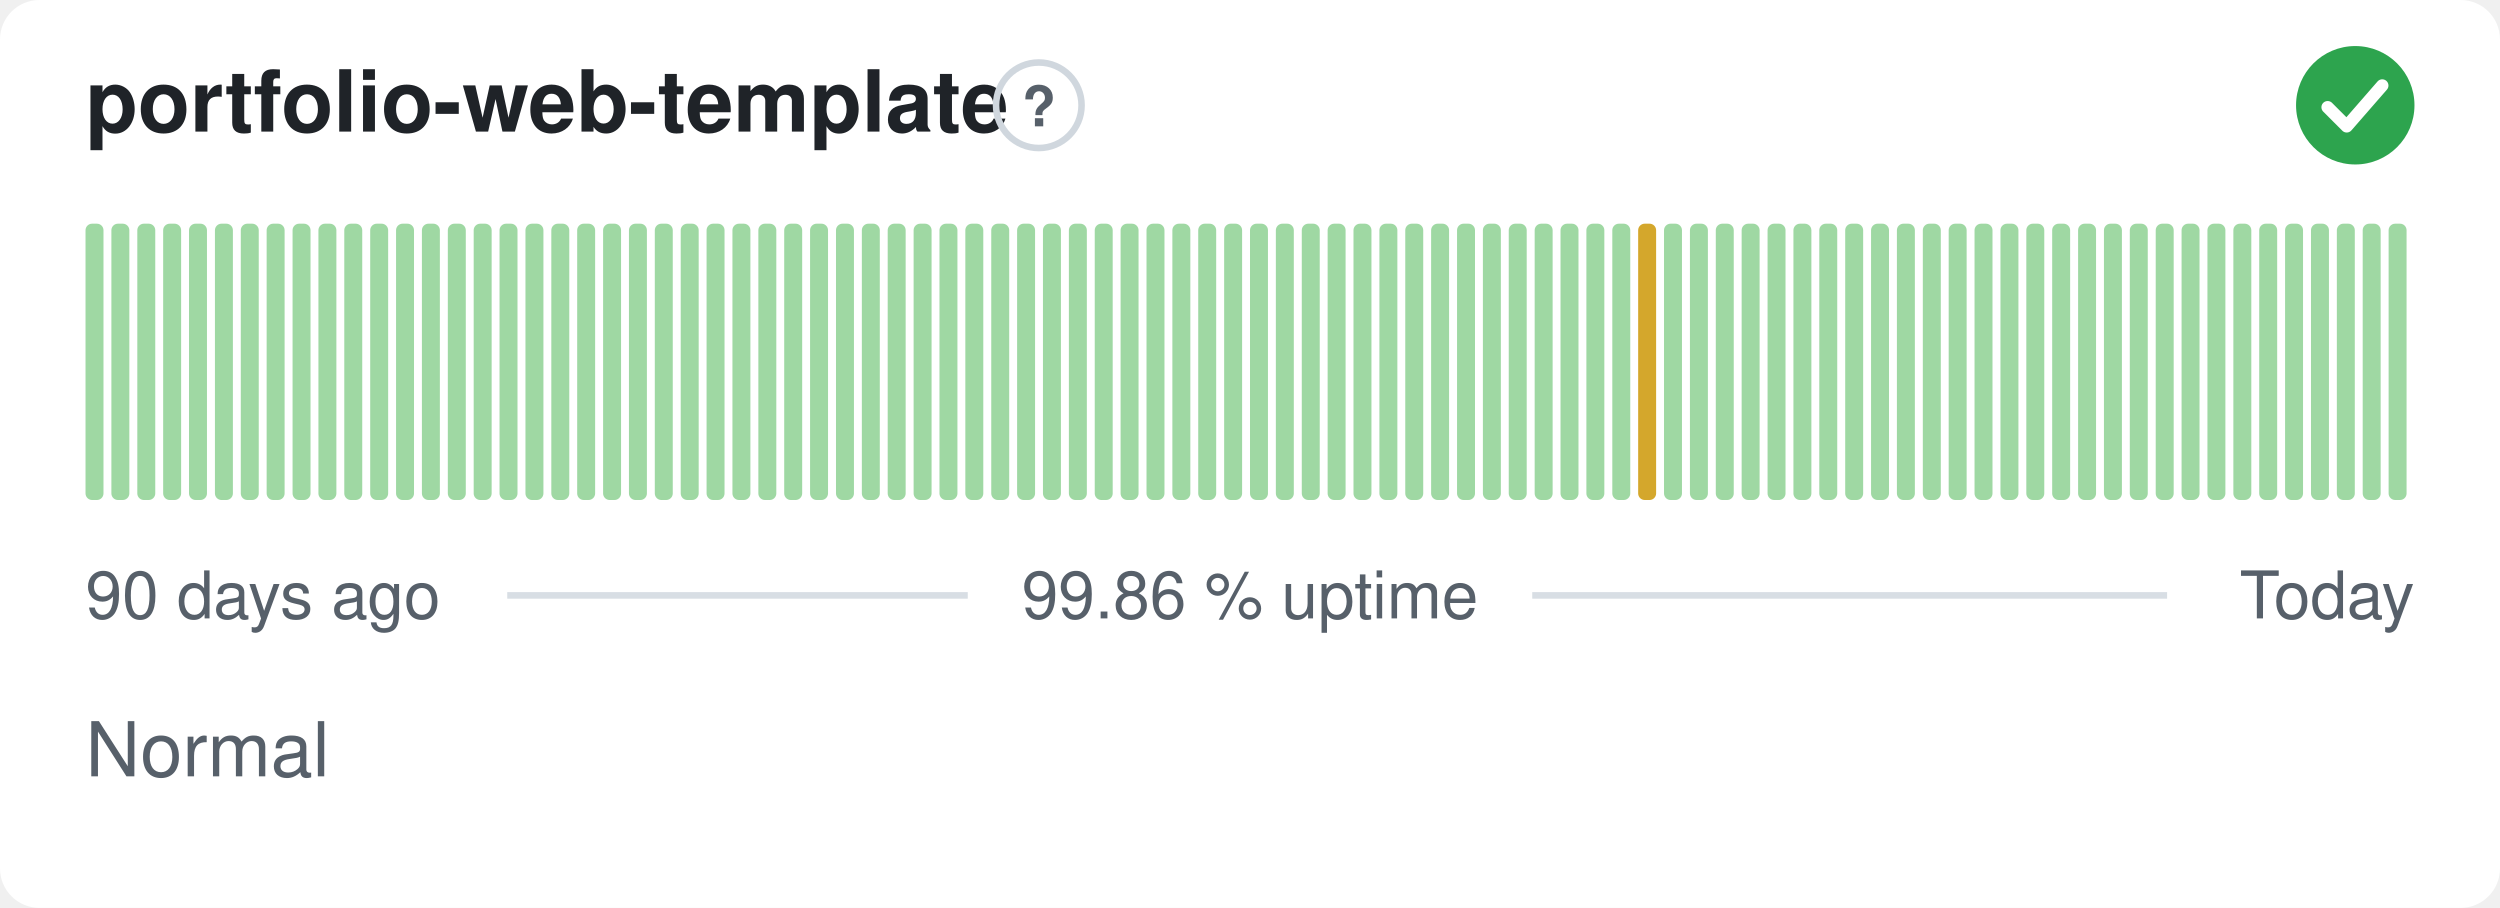
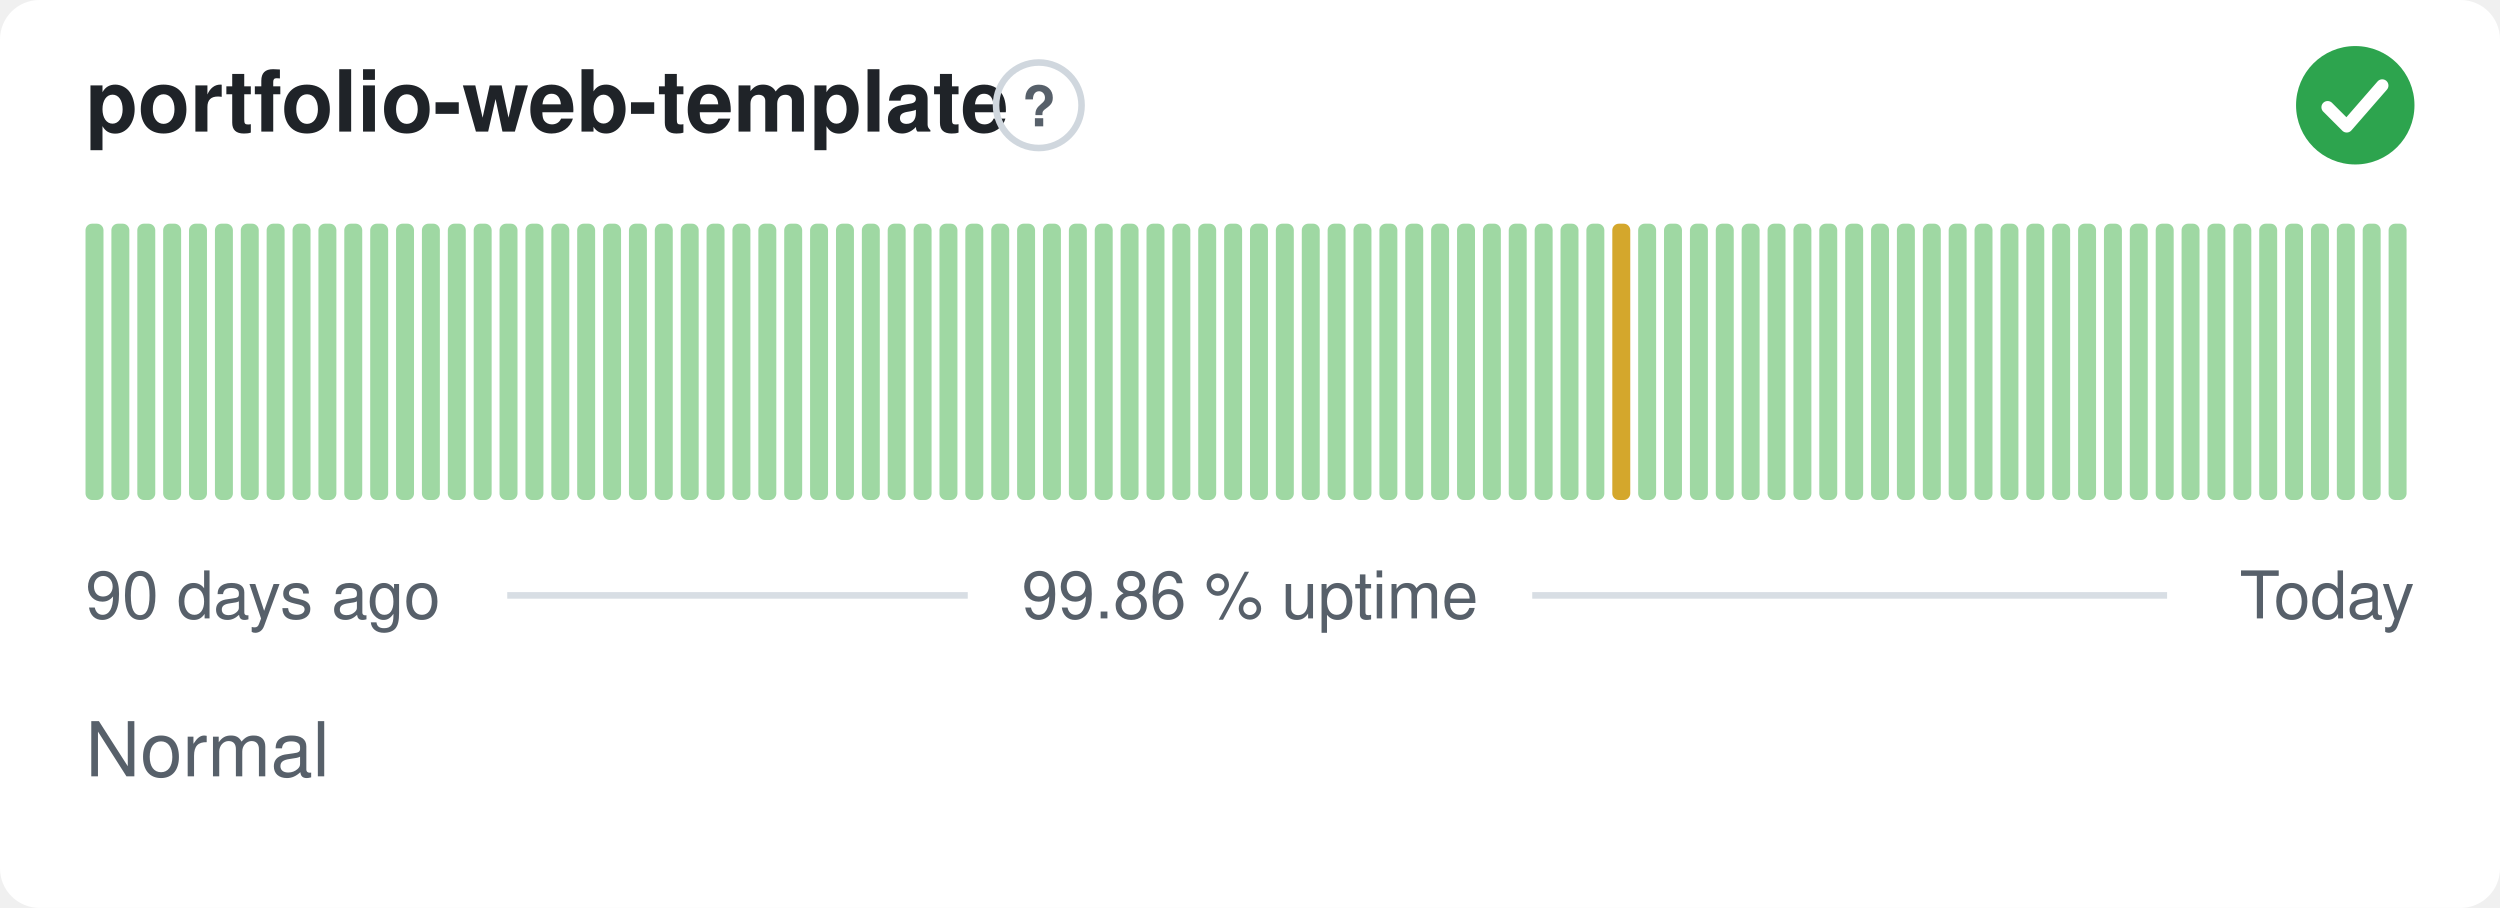
<svg xmlns="http://www.w3.org/2000/svg" width="380" height="138" viewBox="0 0 380 138" role="img" aria-label="portfolio-web-template: Normal, 99.86 % uptime over the last 90 days" font-family="-apple-system,BlinkMacSystemFont,'Segoe UI',Helvetica,Arial,sans-serif">
  <style>
    @media (prefers-color-scheme: dark) {
      .bg { fill: #0d1117 }
      .title { fill: #e6edf3 }
      .muted { fill: #8b949e }
      .hint { stroke: #30363d }
      .rule { stroke: #30363d }
      .nodata { fill: #21262d }
    }
  </style>
  <rect class="bg" width="380" height="138" rx="6" fill="#ffffff" />
  <text class="title" x="13" y="20" font-size="13" font-weight="600" fill="#1f2328">portfolio-web-template</text>
  <circle class="hint" cx="157.9" cy="16" r="6.5" fill="none" stroke="#d0d7de" stroke-width="1" />
  <text class="muted" x="157.9" y="19.2" text-anchor="middle" font-size="8.5" font-weight="700" fill="#57606a">?</text>
  <circle cx="358" cy="16" r="9" fill="#2da44e" />
  <path d="M353.80 16.30l2.90 2.90 5.40 -6.20" fill="none" stroke="#fff" stroke-width="1.89" stroke-linecap="round" stroke-linejoin="round" />
  <rect x="13.00" y="34.00" width="2.73" height="42.00" rx="1" fill="#9fd8a3" />
  <rect x="16.93" y="34.00" width="2.73" height="42.00" rx="1" fill="#9fd8a3" />
  <rect x="20.87" y="34.00" width="2.73" height="42.00" rx="1" fill="#9fd8a3" />
  <rect x="24.80" y="34.00" width="2.73" height="42.00" rx="1" fill="#9fd8a3" />
  <rect x="28.73" y="34.00" width="2.73" height="42.00" rx="1" fill="#9fd8a3" />
  <rect x="32.67" y="34.00" width="2.73" height="42.00" rx="1" fill="#9fd8a3" />
  <rect x="36.60" y="34.00" width="2.73" height="42.00" rx="1" fill="#9fd8a3" />
  <rect x="40.53" y="34.00" width="2.73" height="42.00" rx="1" fill="#9fd8a3" />
  <rect x="44.47" y="34.00" width="2.73" height="42.00" rx="1" fill="#9fd8a3" />
  <rect x="48.40" y="34.00" width="2.73" height="42.00" rx="1" fill="#9fd8a3" />
  <rect x="52.33" y="34.00" width="2.73" height="42.00" rx="1" fill="#9fd8a3" />
  <rect x="56.27" y="34.00" width="2.73" height="42.00" rx="1" fill="#9fd8a3" />
  <rect x="60.20" y="34.00" width="2.73" height="42.00" rx="1" fill="#9fd8a3" />
  <rect x="64.13" y="34.00" width="2.73" height="42.00" rx="1" fill="#9fd8a3" />
  <rect x="68.07" y="34.00" width="2.73" height="42.00" rx="1" fill="#9fd8a3" />
  <rect x="72.00" y="34.00" width="2.73" height="42.00" rx="1" fill="#9fd8a3" />
  <rect x="75.93" y="34.00" width="2.73" height="42.00" rx="1" fill="#9fd8a3" />
  <rect x="79.87" y="34.00" width="2.73" height="42.00" rx="1" fill="#9fd8a3" />
  <rect x="83.80" y="34.00" width="2.73" height="42.00" rx="1" fill="#9fd8a3" />
  <rect x="87.73" y="34.00" width="2.73" height="42.00" rx="1" fill="#9fd8a3" />
  <rect x="91.67" y="34.00" width="2.73" height="42.00" rx="1" fill="#9fd8a3" />
  <rect x="95.60" y="34.00" width="2.73" height="42.00" rx="1" fill="#9fd8a3" />
  <rect x="99.53" y="34.00" width="2.73" height="42.00" rx="1" fill="#9fd8a3" />
  <rect x="103.47" y="34.00" width="2.73" height="42.00" rx="1" fill="#9fd8a3" />
  <rect x="107.40" y="34.00" width="2.73" height="42.00" rx="1" fill="#9fd8a3" />
  <rect x="111.33" y="34.00" width="2.73" height="42.00" rx="1" fill="#9fd8a3" />
  <rect x="115.27" y="34.00" width="2.73" height="42.00" rx="1" fill="#9fd8a3" />
  <rect x="119.20" y="34.00" width="2.73" height="42.00" rx="1" fill="#9fd8a3" />
  <rect x="123.13" y="34.00" width="2.73" height="42.00" rx="1" fill="#9fd8a3" />
  <rect x="127.07" y="34.00" width="2.73" height="42.00" rx="1" fill="#9fd8a3" />
  <rect x="131.00" y="34.00" width="2.73" height="42.00" rx="1" fill="#9fd8a3" />
  <rect x="134.93" y="34.00" width="2.73" height="42.00" rx="1" fill="#9fd8a3" />
  <rect x="138.87" y="34.00" width="2.73" height="42.00" rx="1" fill="#9fd8a3" />
  <rect x="142.80" y="34.00" width="2.73" height="42.00" rx="1" fill="#9fd8a3" />
  <rect x="146.73" y="34.00" width="2.73" height="42.00" rx="1" fill="#9fd8a3" />
  <rect x="150.67" y="34.00" width="2.73" height="42.00" rx="1" fill="#9fd8a3" />
  <rect x="154.60" y="34.00" width="2.73" height="42.00" rx="1" fill="#9fd8a3" />
  <rect x="158.53" y="34.00" width="2.73" height="42.00" rx="1" fill="#9fd8a3" />
  <rect x="162.47" y="34.00" width="2.73" height="42.00" rx="1" fill="#9fd8a3" />
  <rect x="166.40" y="34.00" width="2.73" height="42.00" rx="1" fill="#9fd8a3" />
  <rect x="170.33" y="34.00" width="2.73" height="42.00" rx="1" fill="#9fd8a3" />
  <rect x="174.27" y="34.00" width="2.73" height="42.00" rx="1" fill="#9fd8a3" />
  <rect x="178.20" y="34.00" width="2.73" height="42.00" rx="1" fill="#9fd8a3" />
  <rect x="182.13" y="34.00" width="2.73" height="42.00" rx="1" fill="#9fd8a3" />
  <rect x="186.07" y="34.00" width="2.73" height="42.00" rx="1" fill="#9fd8a3" />
  <rect x="190.00" y="34.00" width="2.73" height="42.00" rx="1" fill="#9fd8a3" />
  <rect x="193.93" y="34.00" width="2.73" height="42.00" rx="1" fill="#9fd8a3" />
  <rect x="197.87" y="34.00" width="2.73" height="42.00" rx="1" fill="#9fd8a3" />
  <rect x="201.80" y="34.00" width="2.73" height="42.00" rx="1" fill="#9fd8a3" />
  <rect x="205.73" y="34.00" width="2.73" height="42.00" rx="1" fill="#9fd8a3" />
  <rect x="209.67" y="34.00" width="2.73" height="42.00" rx="1" fill="#9fd8a3" />
  <rect x="213.60" y="34.00" width="2.73" height="42.00" rx="1" fill="#9fd8a3" />
  <rect x="217.53" y="34.00" width="2.73" height="42.00" rx="1" fill="#9fd8a3" />
  <rect x="221.47" y="34.00" width="2.73" height="42.00" rx="1" fill="#9fd8a3" />
  <rect x="225.40" y="34.00" width="2.73" height="42.00" rx="1" fill="#9fd8a3" />
  <rect x="229.33" y="34.00" width="2.73" height="42.00" rx="1" fill="#9fd8a3" />
  <rect x="233.27" y="34.00" width="2.73" height="42.00" rx="1" fill="#9fd8a3" />
  <rect x="237.20" y="34.00" width="2.73" height="42.00" rx="1" fill="#9fd8a3" />
  <rect x="241.13" y="34.00" width="2.73" height="42.00" rx="1" fill="#9fd8a3" />
-   <rect x="245.07" y="34.00" width="2.73" height="42.00" rx="1" fill="#9fd8a3" />
-   <rect x="249.00" y="34.00" width="2.73" height="42.00" rx="1" fill="#d4a72c" />
+   <rect x="245.07" y="34.00" width="2.73" height="42.00" rx="1" fill="#d4a72c" />
+   <rect x="249.00" y="34.00" width="2.73" height="42.00" rx="1" fill="#9fd8a3" />
  <rect x="252.93" y="34.00" width="2.73" height="42.00" rx="1" fill="#9fd8a3" />
  <rect x="256.87" y="34.00" width="2.73" height="42.00" rx="1" fill="#9fd8a3" />
  <rect x="260.80" y="34.00" width="2.73" height="42.00" rx="1" fill="#9fd8a3" />
  <rect x="264.73" y="34.00" width="2.73" height="42.00" rx="1" fill="#9fd8a3" />
  <rect x="268.67" y="34.00" width="2.73" height="42.00" rx="1" fill="#9fd8a3" />
  <rect x="272.60" y="34.00" width="2.73" height="42.00" rx="1" fill="#9fd8a3" />
  <rect x="276.53" y="34.00" width="2.73" height="42.00" rx="1" fill="#9fd8a3" />
  <rect x="280.47" y="34.00" width="2.73" height="42.00" rx="1" fill="#9fd8a3" />
  <rect x="284.40" y="34.00" width="2.73" height="42.00" rx="1" fill="#9fd8a3" />
  <rect x="288.33" y="34.00" width="2.73" height="42.00" rx="1" fill="#9fd8a3" />
  <rect x="292.27" y="34.00" width="2.73" height="42.00" rx="1" fill="#9fd8a3" />
  <rect x="296.20" y="34.00" width="2.73" height="42.00" rx="1" fill="#9fd8a3" />
  <rect x="300.13" y="34.00" width="2.73" height="42.00" rx="1" fill="#9fd8a3" />
  <rect x="304.07" y="34.00" width="2.73" height="42.00" rx="1" fill="#9fd8a3" />
  <rect x="308.00" y="34.00" width="2.73" height="42.00" rx="1" fill="#9fd8a3" />
  <rect x="311.93" y="34.00" width="2.73" height="42.00" rx="1" fill="#9fd8a3" />
  <rect x="315.87" y="34.00" width="2.73" height="42.00" rx="1" fill="#9fd8a3" />
  <rect x="319.80" y="34.00" width="2.73" height="42.00" rx="1" fill="#9fd8a3" />
  <rect x="323.73" y="34.00" width="2.73" height="42.00" rx="1" fill="#9fd8a3" />
  <rect x="327.67" y="34.00" width="2.73" height="42.00" rx="1" fill="#9fd8a3" />
  <rect x="331.60" y="34.00" width="2.73" height="42.00" rx="1" fill="#9fd8a3" />
  <rect x="335.53" y="34.00" width="2.73" height="42.00" rx="1" fill="#9fd8a3" />
  <rect x="339.47" y="34.00" width="2.73" height="42.00" rx="1" fill="#9fd8a3" />
  <rect x="343.40" y="34.00" width="2.73" height="42.00" rx="1" fill="#9fd8a3" />
  <rect x="347.33" y="34.00" width="2.73" height="42.00" rx="1" fill="#9fd8a3" />
  <rect x="351.27" y="34.00" width="2.73" height="42.00" rx="1" fill="#9fd8a3" />
  <rect x="355.20" y="34.00" width="2.73" height="42.00" rx="1" fill="#9fd8a3" />
  <rect x="359.13" y="34.00" width="2.73" height="42.00" rx="1" fill="#9fd8a3" />
  <rect x="363.07" y="34.00" width="2.73" height="42.00" rx="1" fill="#9fd8a3" />
  <text class="muted" x="13" y="94" font-size="10" fill="#57606a">90 days ago</text>
  <text class="muted" x="190" y="94" text-anchor="middle" font-size="10" fill="#57606a">99.86 % uptime</text>
  <text class="muted" x="367" y="94" text-anchor="end" font-size="10" fill="#57606a">Today</text>
  <line class="rule" x1="77.1" y1="90.5" x2="147.1" y2="90.5" stroke="#d8dee4" stroke-width="1" />
  <line class="rule" x1="232.9" y1="90.5" x2="329.4" y2="90.5" stroke="#d8dee4" stroke-width="1" />
  <text class="muted" x="13" y="118" font-size="11.5" fill="#57606a">Normal</text>
</svg>
